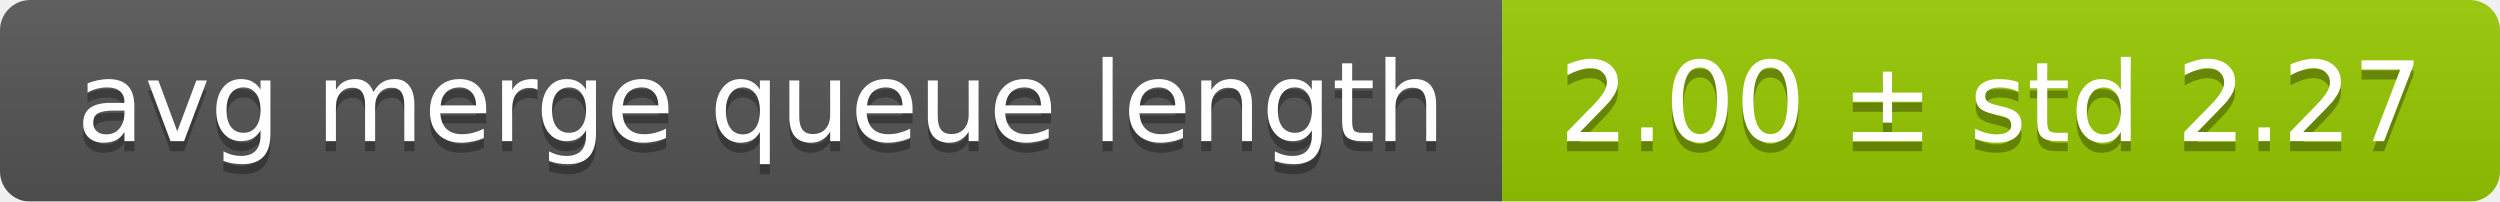
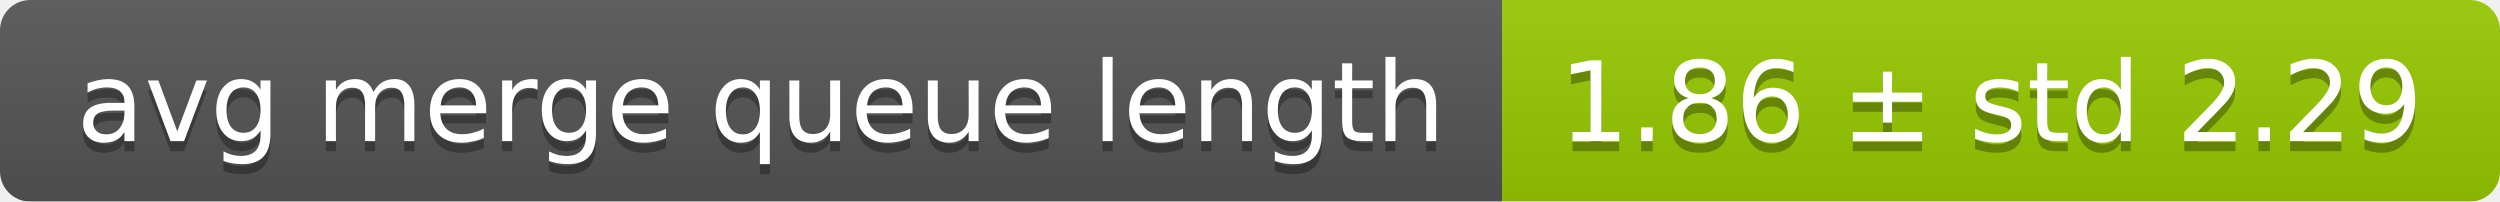
<svg xmlns="http://www.w3.org/2000/svg" width="248" height="20">
  <linearGradient id="smooth" x2="0" y2="100%">
    <stop offset="0" stop-color="#bbb" stop-opacity=".1" />
    <stop offset="1" stop-opacity=".1" />
  </linearGradient>
  <mask id="round">
    <rect width="248" height="20" rx="3" fill="#fff" />
  </mask>
  <g mask="url(#round)">
    <rect width="149" height="20" fill="#555" />
    <rect x="149" width="99" height="20" fill="#97ca00" />
    <rect width="248" height="20" fill="url(#smooth)" />
  </g>
  <g fill="#fff" text-anchor="middle" font-family="DejaVu Sans,Verdana,Geneva,sans-serif" font-size="11">
    <text x="75.5" y="15" fill="#010101" fill-opacity=".3">avg merge queue length</text>
    <text x="75.5" y="14">avg merge queue length</text>
-     <text x="197.5" y="15" fill="#010101" fill-opacity=".3">2.00 ± std 2.27</text>
-     <text x="197.5" y="14">2.00 ± std 2.27</text>
+     <text x="197.5" y="15" fill="#010101" fill-opacity=".3">1.86 ± std 2.29</text>
+     <text x="197.5" y="14">1.86 ± std 2.29</text>
  </g>
</svg>
